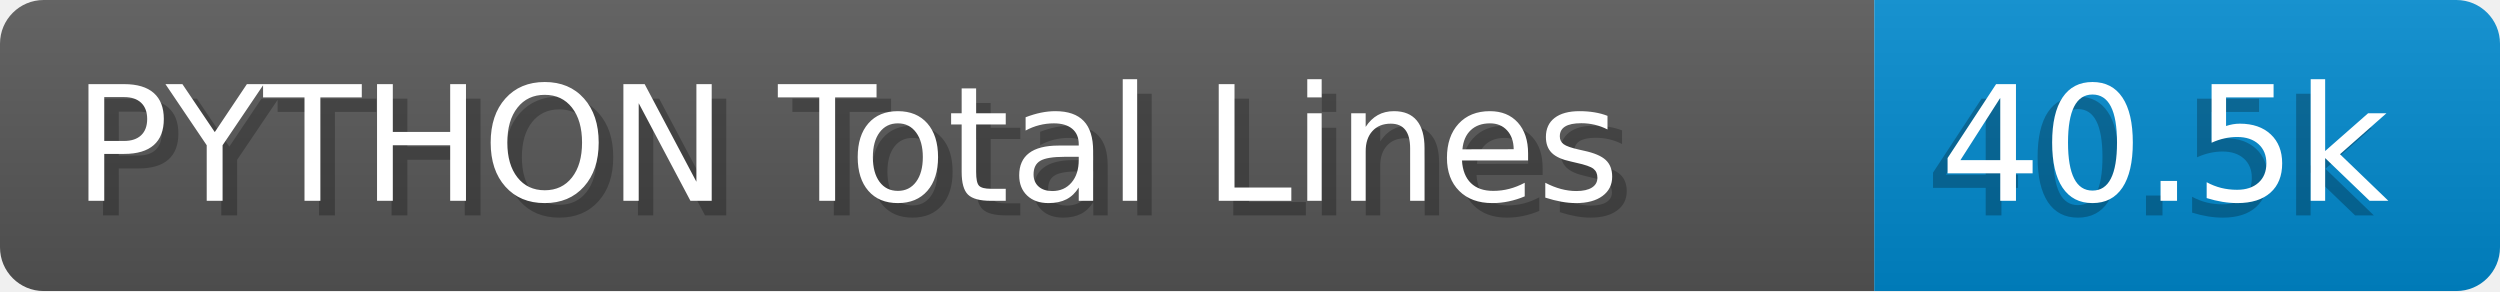
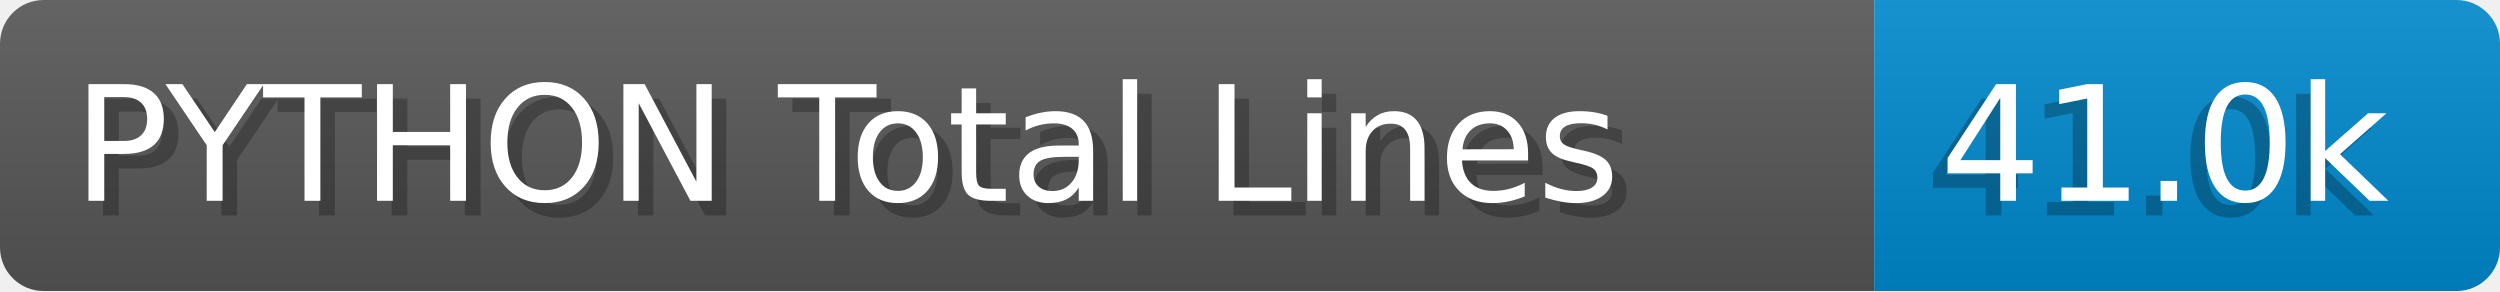
- <svg xmlns="http://www.w3.org/2000/svg" width="171.8" height="20" viewBox="0 0 1718.0 200" role="img" aria-label="PYTHON Total Lines: 40.5k">
+ <svg xmlns="http://www.w3.org/2000/svg" width="171.8" height="20" viewBox="0 0 1718.0 200" role="img" aria-label="PYTHON Total Lines: 41.0k">
  <linearGradient id="a" x2="0" y2="100%">
    <stop offset="0" stop-opacity=".1" stop-color="#EEE" />
    <stop offset="1" stop-opacity=".1" />
  </linearGradient>
  <mask id="m">
    <rect width="1718.0" height="200" rx="30" fill="#FFF" />
  </mask>
  <g mask="url(#m)">
    <rect width="1288.0" height="200" fill="#555" />
    <rect width="430.0" height="200" fill="#08C" x="1288.0" />
    <rect width="1718.0" height="200" fill="url(#a)" />
  </g>
  <g aria-hidden="true" fill="#fff" text-anchor="start" font-family="Verdana,DejaVu Sans,sans-serif" font-size="110">
    <text x="60" y="148" textLength="1188.0" fill="#000" opacity="0.25">PYTHON Total Lines</text>
    <text x="50" y="138" textLength="1188.0">PYTHON Total Lines</text>
-     <text x="1323.0" y="148" textLength="330.0" fill="#000" opacity="0.25">40.5k</text>
-     <text x="1333.0" y="138" textLength="330.0">40.5k</text>
+     <text x="1323.0" y="148" textLength="330.0" fill="#000" opacity="0.25">41.0k</text>
+     <text x="1333.0" y="138" textLength="330.0">41.0k</text>
  </g>
</svg>
